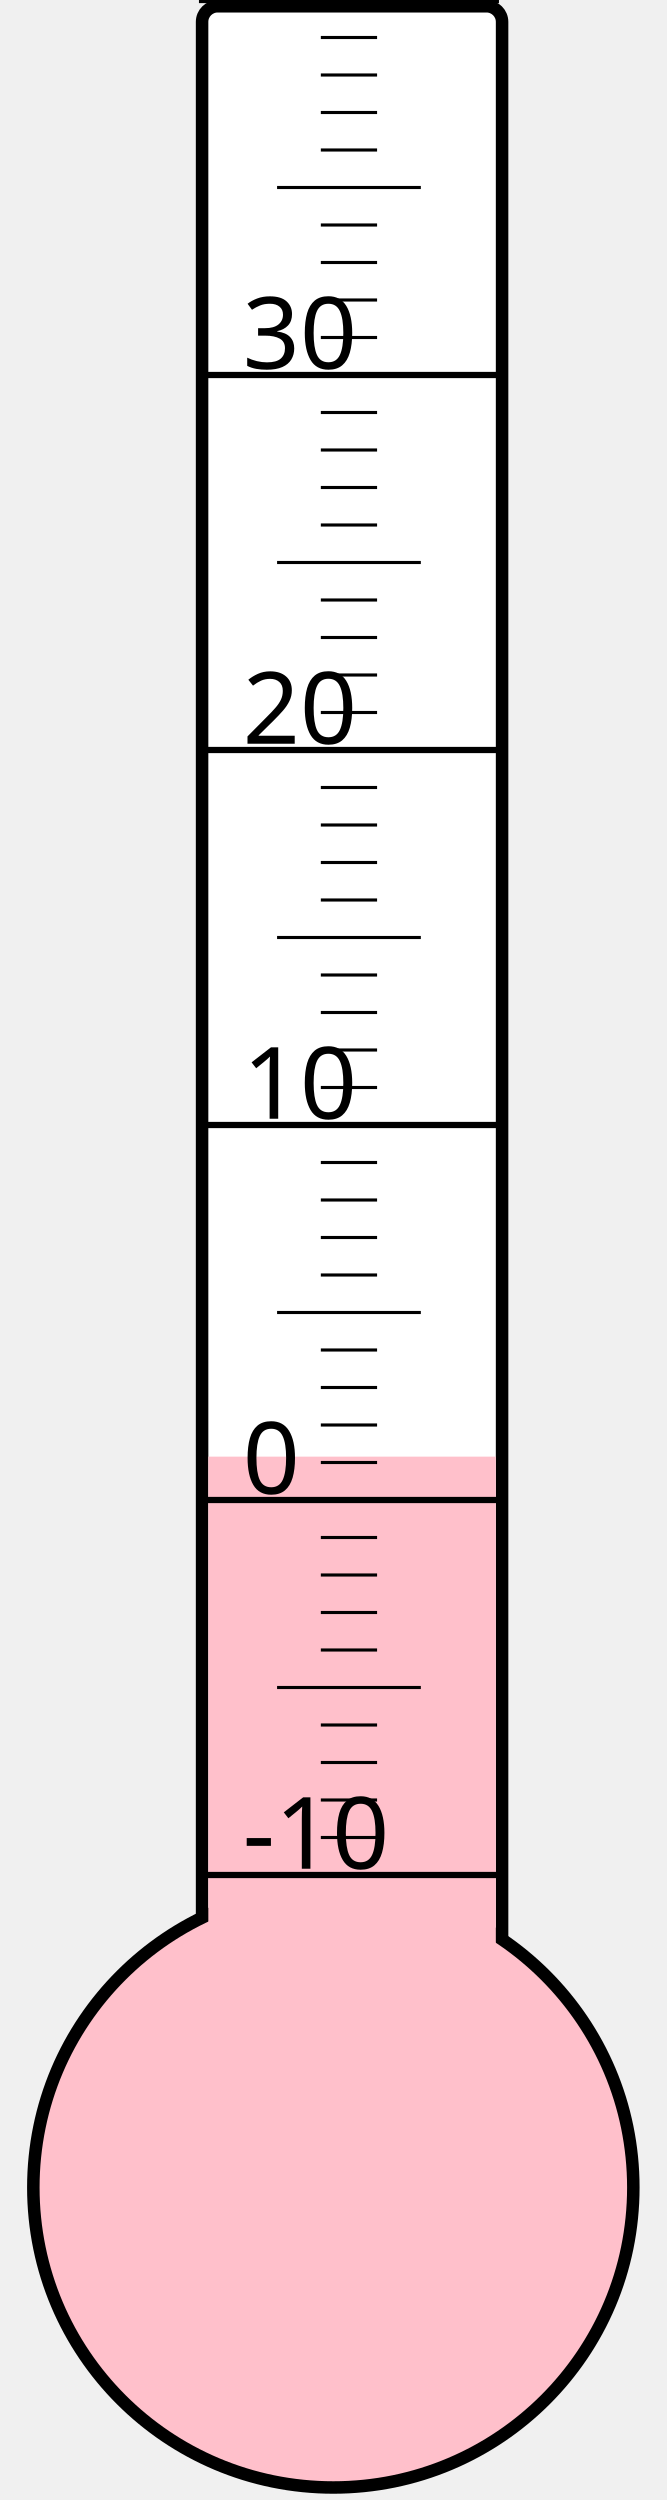
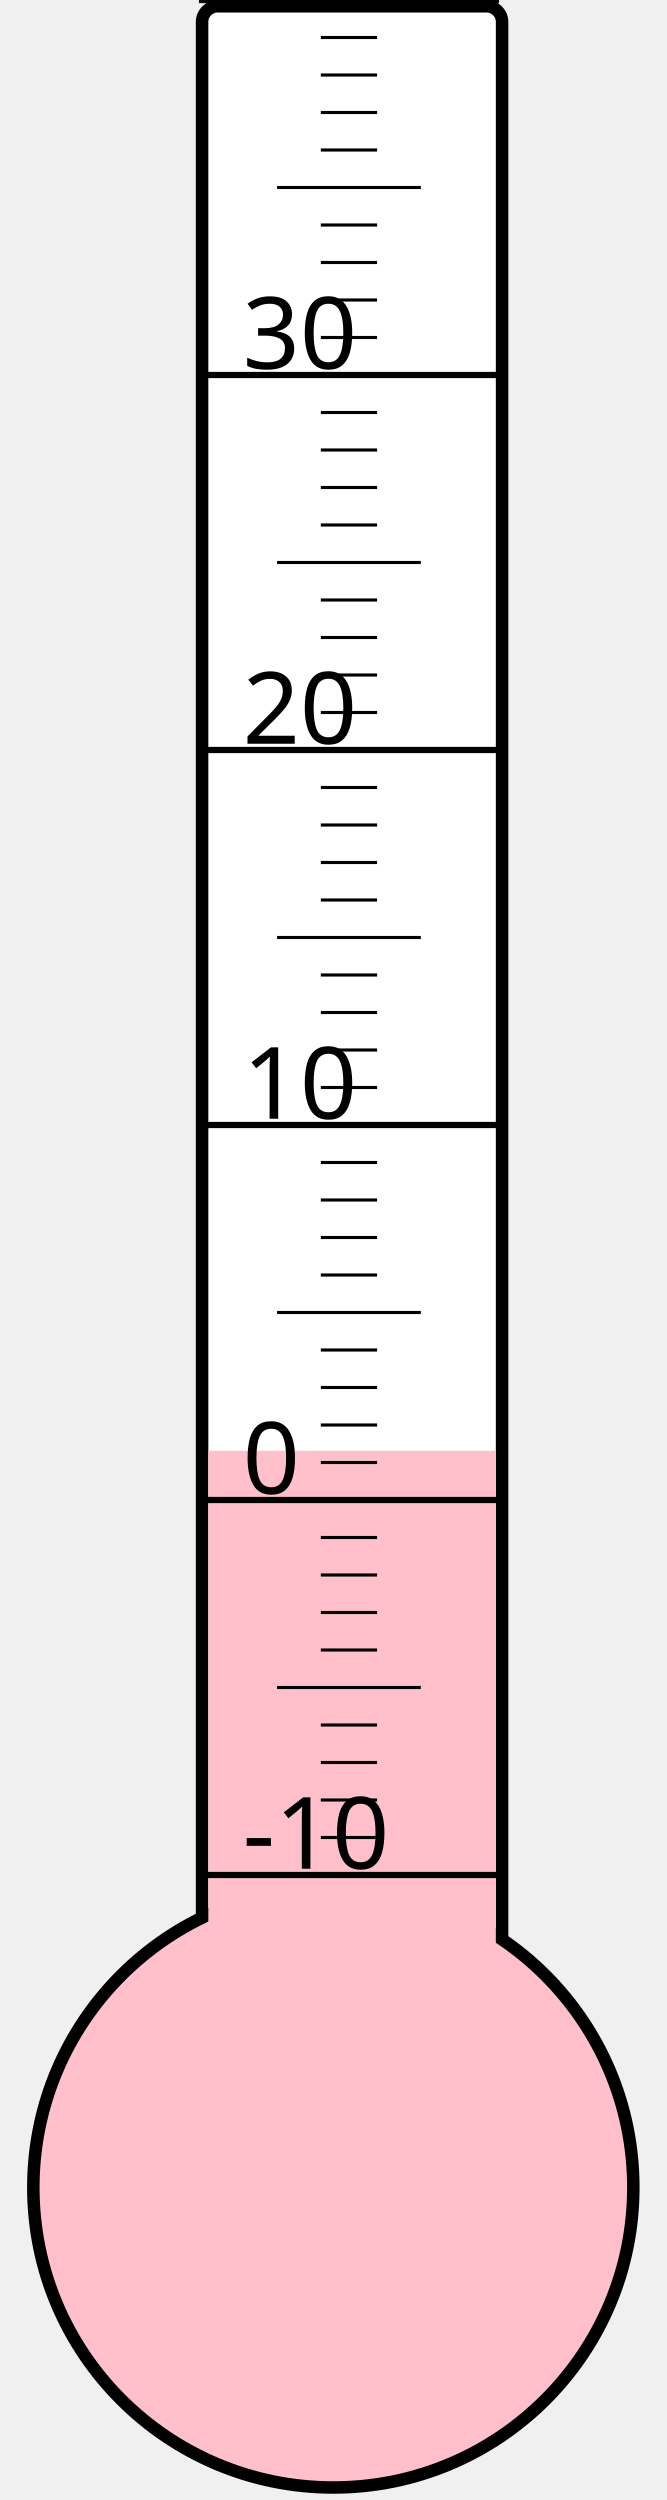
<svg xmlns="http://www.w3.org/2000/svg" width="40px" height="150px" viewBox="0 0 200 800">
  <rect width="200" height="800" x="0" y="0" style="fill: #ffffeb; fill-opacity: 0;" />
  <rect width="96" height="680" x="58" y="2" rx="5" ry="5" style="fill: white; fill-opacity: 1; stroke: black; stroke-width: 4;" />
  <circle cx="100" cy="700" r="96" style="fill: pink; stroke: black; stroke-width: 4;" />
-   <rect width="92" height="233.875" x="60" y="466.125" style="fill: pink; fill-opacity: 1; stroke-width: 0;" />
+   <rect width="92" height="235.75" x="60" y="464.25" style="fill: pink; fill-opacity: 1; stroke-width: 0;" />
  <text x="71" y="598" style="font-family: sans-serif; font-size: 24pt;">-10</text>
  <text x="71" y="478" style="font-family: sans-serif; font-size: 24pt;">0</text>
  <text x="71" y="358" style="font-family: sans-serif; font-size: 24pt;">10</text>
  <text x="71" y="238" style="font-family: sans-serif; font-size: 24pt;">20</text>
  <text x="71" y="118" style="font-family: sans-serif; font-size: 24pt;">30</text>
  <g style="stroke: black;">
    <line x1="57" y1="600" x2="153" y2="600" style="stroke-width: 2;" />
    <line x1="96" y1="588" x2="114" y2="588" style="stroke-width: 1;" />
    <line x1="96" y1="576" x2="114" y2="576" style="stroke-width: 1;" />
    <line x1="96" y1="564" x2="114" y2="564" style="stroke-width: 1;" />
    <line x1="96" y1="552" x2="114" y2="552" style="stroke-width: 1;" />
    <line x1="82" y1="540" x2="128" y2="540" style="stroke-width: 1;" />
    <line x1="96" y1="528" x2="114" y2="528" style="stroke-width: 1;" />
    <line x1="96" y1="516" x2="114" y2="516" style="stroke-width: 1;" />
    <line x1="96" y1="504" x2="114" y2="504" style="stroke-width: 1;" />
    <line x1="96" y1="492" x2="114" y2="492" style="stroke-width: 1;" />
    <line x1="57" y1="480" x2="153" y2="480" style="stroke-width: 2;" />
    <line x1="96" y1="468" x2="114" y2="468" style="stroke-width: 1;" />
    <line x1="96" y1="456" x2="114" y2="456" style="stroke-width: 1;" />
    <line x1="96" y1="444" x2="114" y2="444" style="stroke-width: 1;" />
    <line x1="96" y1="432" x2="114" y2="432" style="stroke-width: 1;" />
    <line x1="82" y1="420" x2="128" y2="420" style="stroke-width: 1;" />
    <line x1="96" y1="408" x2="114" y2="408" style="stroke-width: 1;" />
    <line x1="96" y1="396" x2="114" y2="396" style="stroke-width: 1;" />
    <line x1="96" y1="384" x2="114" y2="384" style="stroke-width: 1;" />
    <line x1="96" y1="372" x2="114" y2="372" style="stroke-width: 1;" />
    <line x1="57" y1="360" x2="153" y2="360" style="stroke-width: 2;" />
    <line x1="96" y1="348" x2="114" y2="348" style="stroke-width: 1;" />
    <line x1="96" y1="336" x2="114" y2="336" style="stroke-width: 1;" />
    <line x1="96" y1="324" x2="114" y2="324" style="stroke-width: 1;" />
    <line x1="96" y1="312" x2="114" y2="312" style="stroke-width: 1;" />
    <line x1="82" y1="300" x2="128" y2="300" style="stroke-width: 1;" />
    <line x1="96" y1="288" x2="114" y2="288" style="stroke-width: 1;" />
    <line x1="96" y1="276" x2="114" y2="276" style="stroke-width: 1;" />
    <line x1="96" y1="264" x2="114" y2="264" style="stroke-width: 1;" />
    <line x1="96" y1="252" x2="114" y2="252" style="stroke-width: 1;" />
    <line x1="57" y1="240" x2="153" y2="240" style="stroke-width: 2;" />
    <line x1="96" y1="228" x2="114" y2="228" style="stroke-width: 1;" />
    <line x1="96" y1="216" x2="114" y2="216" style="stroke-width: 1;" />
    <line x1="96" y1="204" x2="114" y2="204" style="stroke-width: 1;" />
    <line x1="96" y1="192" x2="114" y2="192" style="stroke-width: 1;" />
    <line x1="82" y1="180" x2="128" y2="180" style="stroke-width: 1;" />
    <line x1="96" y1="168" x2="114" y2="168" style="stroke-width: 1;" />
    <line x1="96" y1="156" x2="114" y2="156" style="stroke-width: 1;" />
    <line x1="96" y1="144" x2="114" y2="144" style="stroke-width: 1;" />
    <line x1="96" y1="132" x2="114" y2="132" style="stroke-width: 1;" />
    <line x1="57" y1="120" x2="153" y2="120" style="stroke-width: 2;" />
    <line x1="96" y1="108" x2="114" y2="108" style="stroke-width: 1;" />
    <line x1="96" y1="96" x2="114" y2="96" style="stroke-width: 1;" />
    <line x1="96" y1="84" x2="114" y2="84" style="stroke-width: 1;" />
    <line x1="96" y1="72" x2="114" y2="72" style="stroke-width: 1;" />
    <line x1="82" y1="60" x2="128" y2="60" style="stroke-width: 1;" />
    <line x1="96" y1="48" x2="114" y2="48" style="stroke-width: 1;" />
    <line x1="96" y1="36" x2="114" y2="36" style="stroke-width: 1;" />
    <line x1="96" y1="24" x2="114" y2="24" style="stroke-width: 1;" />
    <line x1="96" y1="12" x2="114" y2="12" style="stroke-width: 1;" />
    <line x1="57" y1="0" x2="153" y2="0" style="stroke-width: 2;" />
  </g>
</svg>
